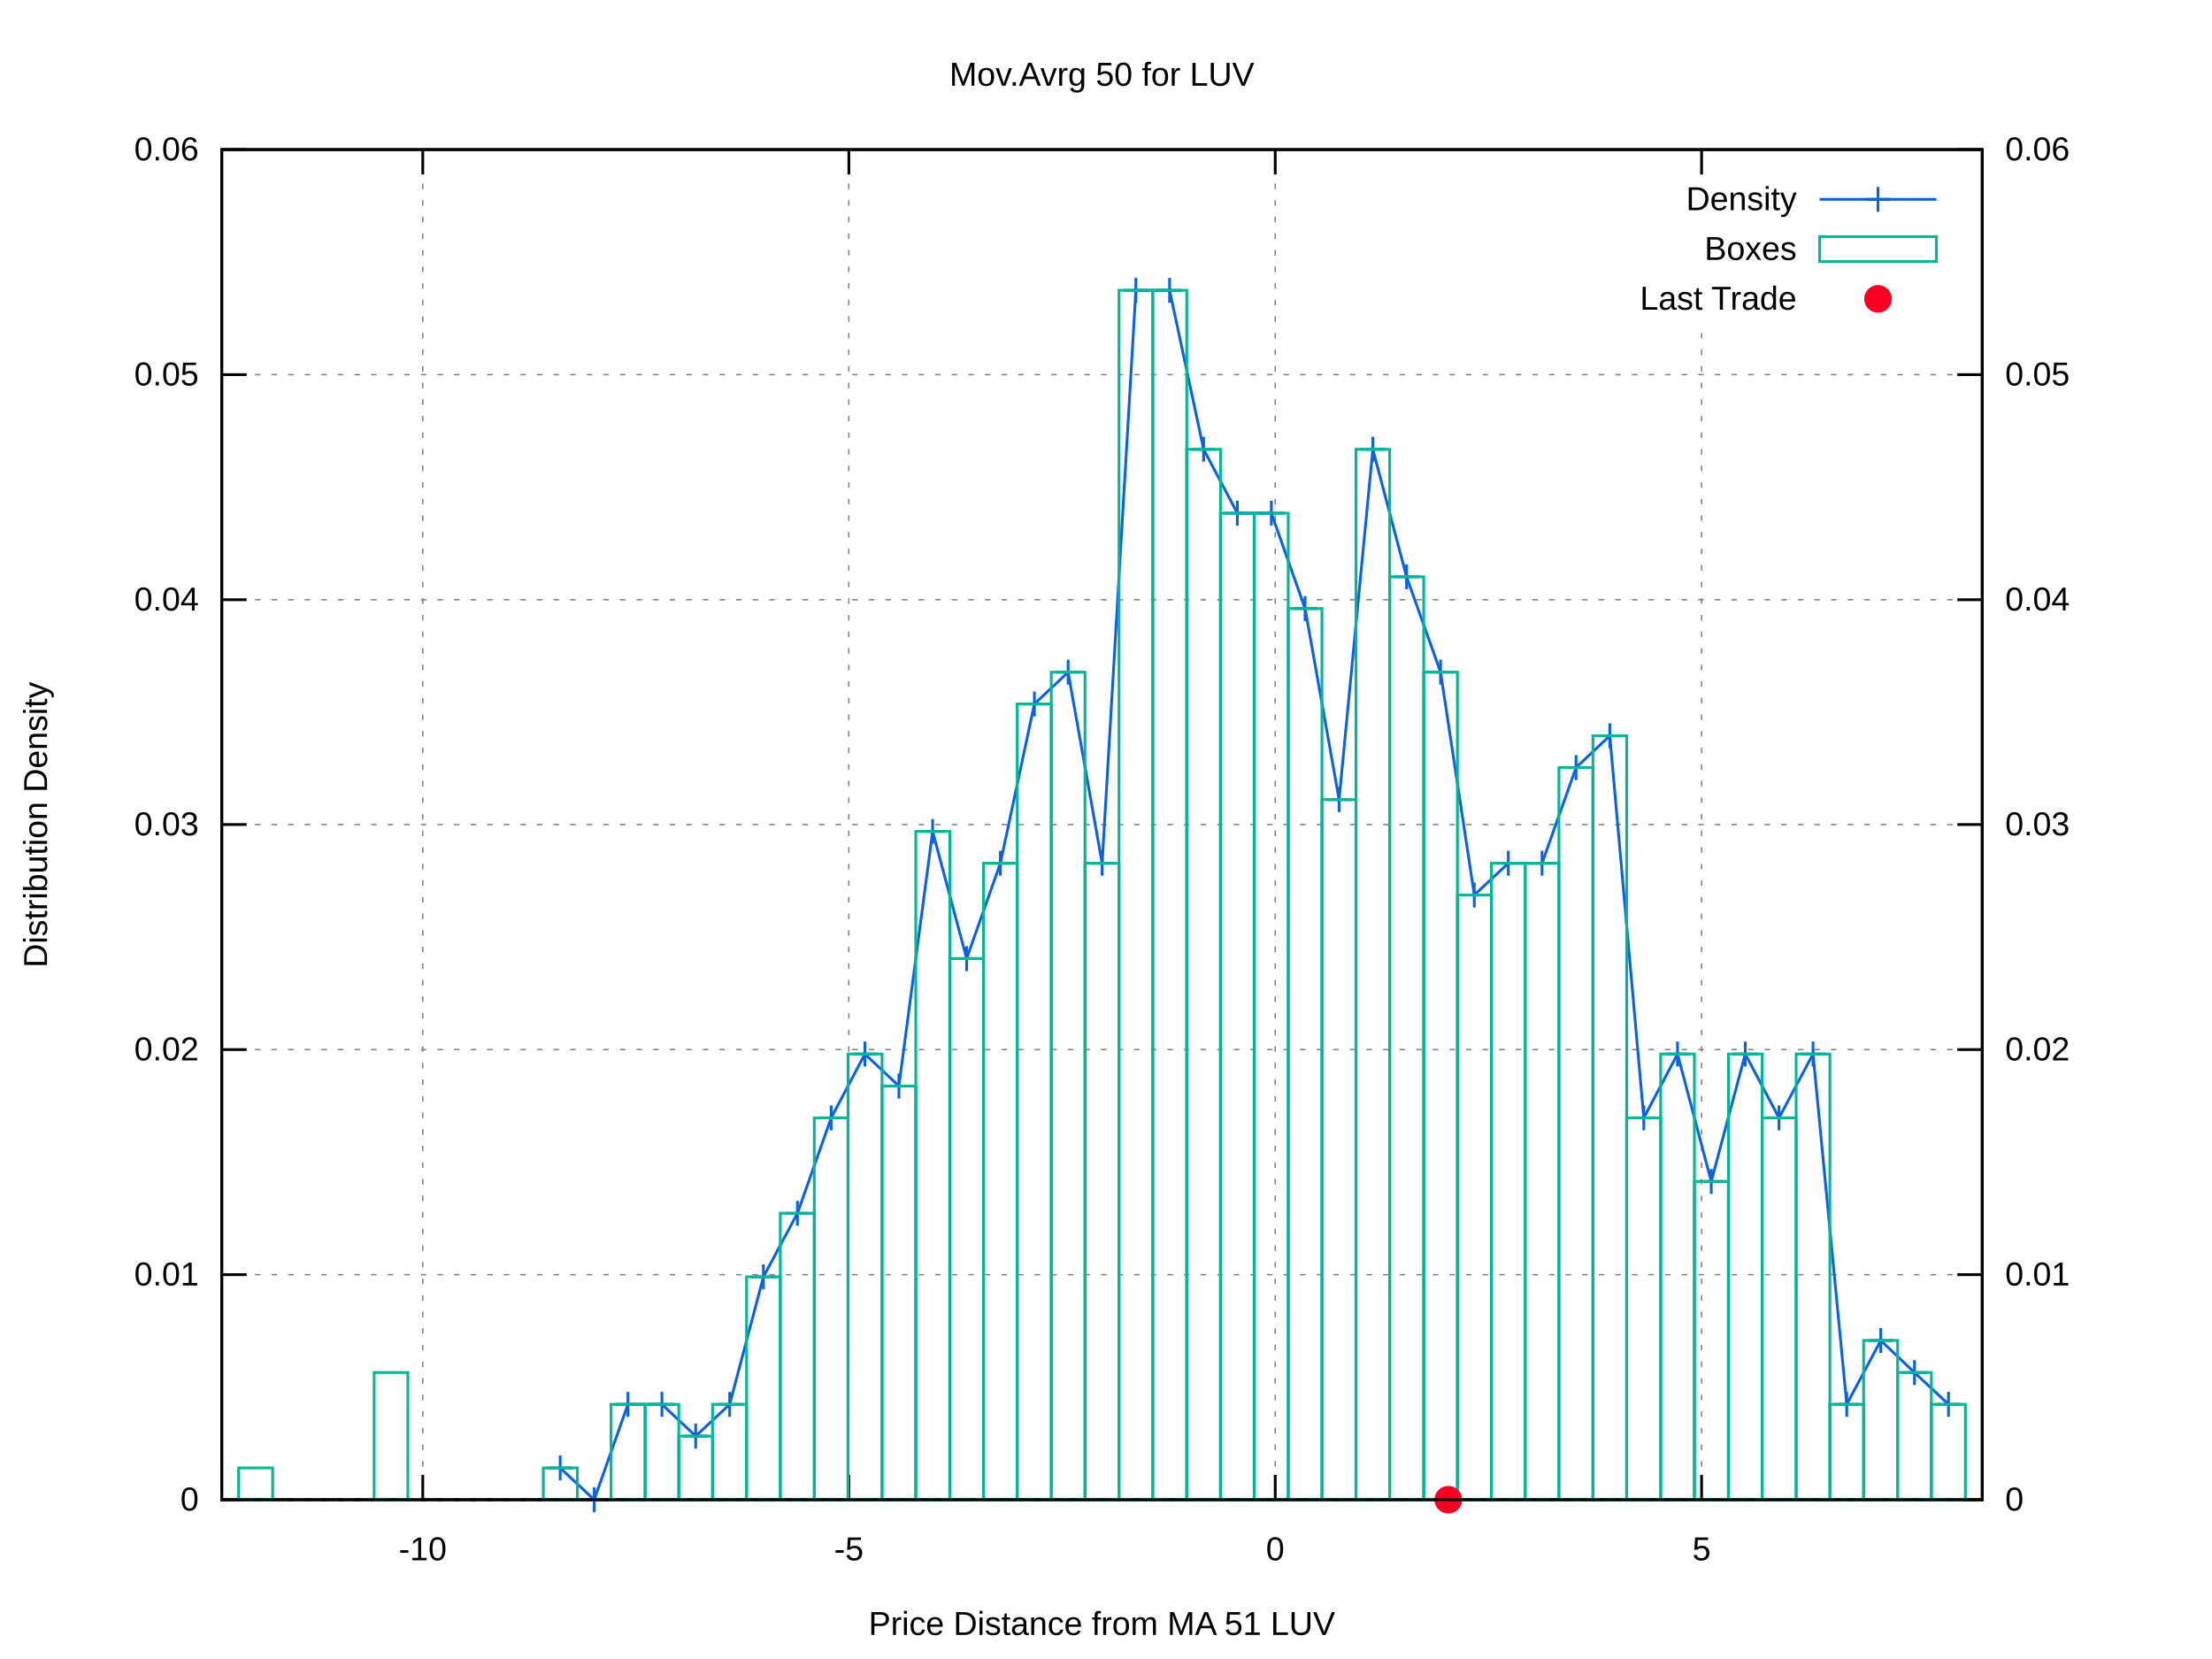
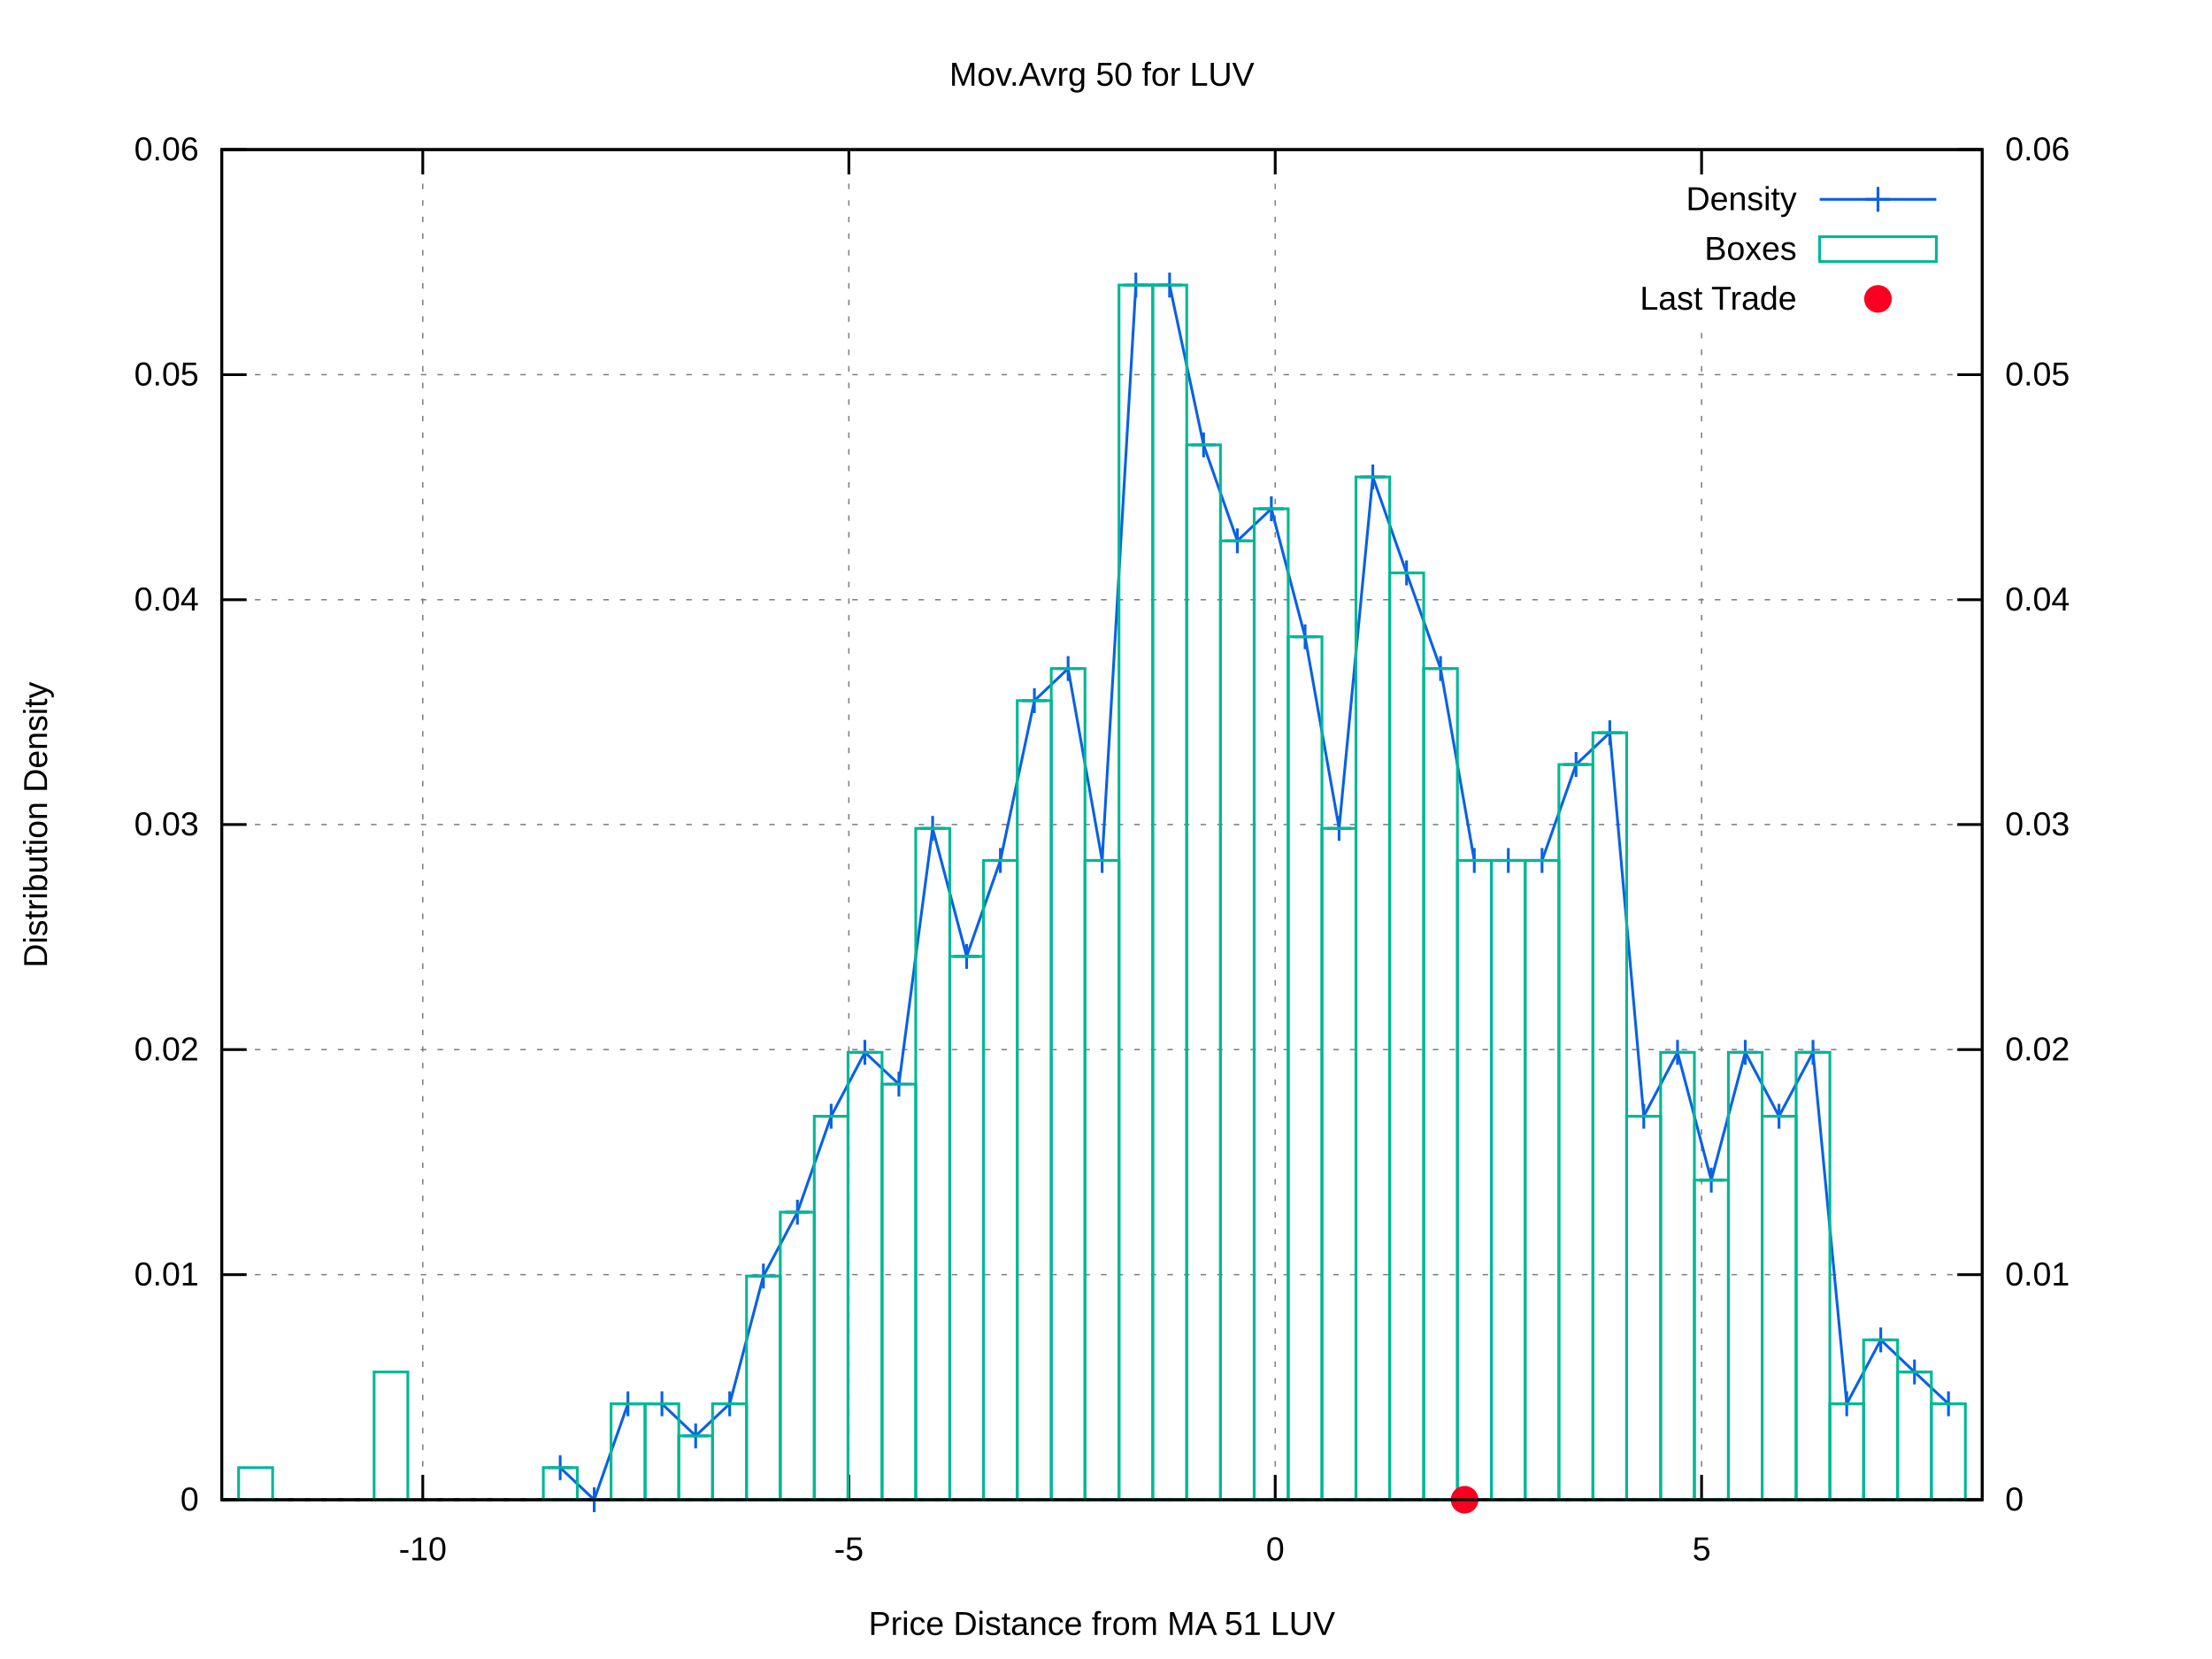
<svg xmlns="http://www.w3.org/2000/svg" xmlns:xlink="http://www.w3.org/1999/xlink" viewBox="0 0 800 600">
  <g id="gnuplot_canvas">
    <rect x="0" y="0" width="800" height="600" fill="#ffffff" />
    <defs>
      <circle id="gpDot" r="0.5" stroke-width="0.5" />
      <path id="gpPt0" stroke-width="0.222" stroke="currentColor" d="M-1,0 h2 M0,-1 v2" />
      <path id="gpPt1" stroke-width="0.222" stroke="currentColor" d="M-1,-1 L1,1 M1,-1 L-1,1" />
      <path id="gpPt2" stroke-width="0.222" stroke="currentColor" d="M-1,0 L1,0 M0,-1 L0,1 M-1,-1 L1,1 M-1,1 L1,-1" />
      <rect id="gpPt3" stroke-width="0.222" stroke="currentColor" x="-1" y="-1" width="2" height="2" />
      <rect id="gpPt4" stroke-width="0.222" stroke="currentColor" fill="currentColor" x="-1" y="-1" width="2" height="2" />
      <circle id="gpPt5" stroke-width="0.222" stroke="currentColor" cx="0" cy="0" r="1" />
      <use xlink:href="#gpPt5" id="gpPt6" fill="currentColor" stroke="none" />
      <path id="gpPt7" stroke-width="0.222" stroke="currentColor" d="M0,-1.33 L-1.33,0.67 L1.33,0.67 z" />
      <use xlink:href="#gpPt7" id="gpPt8" fill="currentColor" stroke="none" />
      <use xlink:href="#gpPt7" id="gpPt9" stroke="currentColor" transform="rotate(180)" />
      <use xlink:href="#gpPt9" id="gpPt10" fill="currentColor" stroke="none" />
      <use xlink:href="#gpPt3" id="gpPt11" stroke="currentColor" transform="rotate(45)" />
      <use xlink:href="#gpPt11" id="gpPt12" fill="currentColor" stroke="none" />
      <path id="gpPt13" stroke-width="0.222" stroke="currentColor" d="M0,1.330 L1.265,0.411 L0.782,-1.067 L-0.782,-1.076 L-1.265,0.411 z" />
      <use xlink:href="#gpPt13" id="gpPt14" fill="currentColor" stroke="none" />
      <filter id="textbox" filterUnits="objectBoundingBox" x="0" y="0" height="1" width="1">
        <feFlood flood-color="#FFFFFF" flood-opacity="1" result="bgnd" />
        <feComposite in="SourceGraphic" in2="bgnd" operator="atop" />
      </filter>
      <filter id="greybox" filterUnits="objectBoundingBox" x="0" y="0" height="1" width="1">
        <feFlood flood-color="lightgrey" flood-opacity="1" result="grey" />
        <feComposite in="SourceGraphic" in2="grey" operator="atop" />
      </filter>
    </defs>
    <g fill="none" color="#FFFFFF" stroke="black" stroke-width="1.00" stroke-linecap="butt" stroke-linejoin="miter">
</g>
    <g fill="none" color="black" stroke="currentColor" stroke-width="1.00" stroke-linecap="butt" stroke-linejoin="miter">
</g>
    <g fill="none" color="black" stroke="black" stroke-width="0.50" stroke-linecap="butt" stroke-linejoin="miter">
</g>
    <g fill="none" color="gray" stroke="currentColor" stroke-width="0.50" stroke-linecap="butt" stroke-linejoin="miter">
      <path stroke="gray" stroke-dasharray="2,4" class="gridline" d="M80.2,542.4 L716.9,542.4  " />
    </g>
    <g fill="none" color="gray" stroke="gray" stroke-width="1.00" stroke-linecap="butt" stroke-linejoin="miter">
</g>
    <g fill="none" color="black" stroke="currentColor" stroke-width="1.00" stroke-linecap="butt" stroke-linejoin="miter">
      <path stroke="black" d="M80.2,542.4 L89.2,542.4  " />
      <g transform="translate(71.9,546.3)" stroke="none" fill="black" font-family="arial" font-size="12.00" text-anchor="end">
        <text>
          <tspan font-family="arial"> 0</tspan>
        </text>
      </g>
    </g>
    <g fill="none" color="black" stroke="currentColor" stroke-width="1.00" stroke-linecap="butt" stroke-linejoin="miter">
</g>
    <g fill="none" color="black" stroke="black" stroke-width="0.50" stroke-linecap="butt" stroke-linejoin="miter">
</g>
    <g fill="none" color="gray" stroke="currentColor" stroke-width="0.50" stroke-linecap="butt" stroke-linejoin="miter">
      <path stroke="gray" stroke-dasharray="2,4" class="gridline" d="M80.2,461.0 L716.9,461.0  " />
    </g>
    <g fill="none" color="gray" stroke="gray" stroke-width="1.00" stroke-linecap="butt" stroke-linejoin="miter">
</g>
    <g fill="none" color="black" stroke="currentColor" stroke-width="1.00" stroke-linecap="butt" stroke-linejoin="miter">
      <path stroke="black" d="M80.2,461.0 L89.2,461.0  " />
      <g transform="translate(71.9,464.9)" stroke="none" fill="black" font-family="arial" font-size="12.00" text-anchor="end">
        <text>
          <tspan font-family="arial"> 0.01</tspan>
        </text>
      </g>
    </g>
    <g fill="none" color="black" stroke="currentColor" stroke-width="1.00" stroke-linecap="butt" stroke-linejoin="miter">
</g>
    <g fill="none" color="black" stroke="black" stroke-width="0.50" stroke-linecap="butt" stroke-linejoin="miter">
</g>
    <g fill="none" color="gray" stroke="currentColor" stroke-width="0.50" stroke-linecap="butt" stroke-linejoin="miter">
      <path stroke="gray" stroke-dasharray="2,4" class="gridline" d="M80.2,379.6 L716.9,379.6  " />
    </g>
    <g fill="none" color="gray" stroke="gray" stroke-width="1.00" stroke-linecap="butt" stroke-linejoin="miter">
</g>
    <g fill="none" color="black" stroke="currentColor" stroke-width="1.00" stroke-linecap="butt" stroke-linejoin="miter">
      <path stroke="black" d="M80.2,379.6 L89.2,379.6  " />
      <g transform="translate(71.9,383.5)" stroke="none" fill="black" font-family="arial" font-size="12.00" text-anchor="end">
        <text>
          <tspan font-family="arial"> 0.02</tspan>
        </text>
      </g>
    </g>
    <g fill="none" color="black" stroke="currentColor" stroke-width="1.00" stroke-linecap="butt" stroke-linejoin="miter">
</g>
    <g fill="none" color="black" stroke="black" stroke-width="0.50" stroke-linecap="butt" stroke-linejoin="miter">
</g>
    <g fill="none" color="gray" stroke="currentColor" stroke-width="0.50" stroke-linecap="butt" stroke-linejoin="miter">
      <path stroke="gray" stroke-dasharray="2,4" class="gridline" d="M80.2,298.2 L716.9,298.2  " />
    </g>
    <g fill="none" color="gray" stroke="gray" stroke-width="1.00" stroke-linecap="butt" stroke-linejoin="miter">
</g>
    <g fill="none" color="black" stroke="currentColor" stroke-width="1.00" stroke-linecap="butt" stroke-linejoin="miter">
      <path stroke="black" d="M80.2,298.2 L89.2,298.2  " />
      <g transform="translate(71.9,302.1)" stroke="none" fill="black" font-family="arial" font-size="12.00" text-anchor="end">
        <text>
          <tspan font-family="arial"> 0.03</tspan>
        </text>
      </g>
    </g>
    <g fill="none" color="black" stroke="currentColor" stroke-width="1.00" stroke-linecap="butt" stroke-linejoin="miter">
</g>
    <g fill="none" color="black" stroke="black" stroke-width="0.50" stroke-linecap="butt" stroke-linejoin="miter">
</g>
    <g fill="none" color="gray" stroke="currentColor" stroke-width="0.50" stroke-linecap="butt" stroke-linejoin="miter">
      <path stroke="gray" stroke-dasharray="2,4" class="gridline" d="M80.2,216.9 L716.9,216.9  " />
    </g>
    <g fill="none" color="gray" stroke="gray" stroke-width="1.00" stroke-linecap="butt" stroke-linejoin="miter">
</g>
    <g fill="none" color="black" stroke="currentColor" stroke-width="1.00" stroke-linecap="butt" stroke-linejoin="miter">
      <path stroke="black" d="M80.2,216.9 L89.2,216.9  " />
      <g transform="translate(71.9,220.8)" stroke="none" fill="black" font-family="arial" font-size="12.00" text-anchor="end">
        <text>
          <tspan font-family="arial"> 0.04</tspan>
        </text>
      </g>
    </g>
    <g fill="none" color="black" stroke="currentColor" stroke-width="1.00" stroke-linecap="butt" stroke-linejoin="miter">
</g>
    <g fill="none" color="black" stroke="black" stroke-width="0.50" stroke-linecap="butt" stroke-linejoin="miter">
</g>
    <g fill="none" color="gray" stroke="currentColor" stroke-width="0.50" stroke-linecap="butt" stroke-linejoin="miter">
      <path stroke="gray" stroke-dasharray="2,4" class="gridline" d="M80.2,135.5 L716.9,135.5  " />
    </g>
    <g fill="none" color="gray" stroke="gray" stroke-width="1.00" stroke-linecap="butt" stroke-linejoin="miter">
</g>
    <g fill="none" color="black" stroke="currentColor" stroke-width="1.00" stroke-linecap="butt" stroke-linejoin="miter">
      <path stroke="black" d="M80.2,135.5 L89.2,135.5  " />
      <g transform="translate(71.9,139.4)" stroke="none" fill="black" font-family="arial" font-size="12.00" text-anchor="end">
        <text>
          <tspan font-family="arial"> 0.05</tspan>
        </text>
      </g>
    </g>
    <g fill="none" color="black" stroke="currentColor" stroke-width="1.00" stroke-linecap="butt" stroke-linejoin="miter">
</g>
    <g fill="none" color="black" stroke="black" stroke-width="0.50" stroke-linecap="butt" stroke-linejoin="miter">
</g>
    <g fill="none" color="gray" stroke="currentColor" stroke-width="0.50" stroke-linecap="butt" stroke-linejoin="miter">
      <path stroke="gray" stroke-dasharray="2,4" class="gridline" d="M80.2,54.1 L716.9,54.1  " />
    </g>
    <g fill="none" color="gray" stroke="gray" stroke-width="1.00" stroke-linecap="butt" stroke-linejoin="miter">
</g>
    <g fill="none" color="black" stroke="currentColor" stroke-width="1.00" stroke-linecap="butt" stroke-linejoin="miter">
      <path stroke="black" d="M80.2,54.1 L89.2,54.1  " />
      <g transform="translate(71.9,58.0)" stroke="none" fill="black" font-family="arial" font-size="12.00" text-anchor="end">
        <text>
          <tspan font-family="arial"> 0.06</tspan>
        </text>
      </g>
    </g>
    <g fill="none" color="black" stroke="currentColor" stroke-width="1.00" stroke-linecap="butt" stroke-linejoin="miter">
</g>
    <g fill="none" color="black" stroke="black" stroke-width="0.50" stroke-linecap="butt" stroke-linejoin="miter">
</g>
    <g fill="none" color="gray" stroke="currentColor" stroke-width="0.50" stroke-linecap="butt" stroke-linejoin="miter">
      <path stroke="gray" stroke-dasharray="2,4" class="gridline" d="M152.9,542.4 L152.9,54.1  " />
    </g>
    <g fill="none" color="gray" stroke="gray" stroke-width="1.00" stroke-linecap="butt" stroke-linejoin="miter">
</g>
    <g fill="none" color="black" stroke="currentColor" stroke-width="1.00" stroke-linecap="butt" stroke-linejoin="miter">
      <path stroke="black" d="M152.9,542.4 L152.9,533.4 M152.9,54.1 L152.9,63.1  " />
      <g transform="translate(152.9,564.3)" stroke="none" fill="black" font-family="arial" font-size="12.00" text-anchor="middle">
        <text>
          <tspan font-family="arial">-10</tspan>
        </text>
      </g>
    </g>
    <g fill="none" color="black" stroke="currentColor" stroke-width="1.00" stroke-linecap="butt" stroke-linejoin="miter">
</g>
    <g fill="none" color="black" stroke="black" stroke-width="0.50" stroke-linecap="butt" stroke-linejoin="miter">
</g>
    <g fill="none" color="gray" stroke="currentColor" stroke-width="0.50" stroke-linecap="butt" stroke-linejoin="miter">
      <path stroke="gray" stroke-dasharray="2,4" class="gridline" d="M307.0,542.4 L307.0,54.1  " />
    </g>
    <g fill="none" color="gray" stroke="gray" stroke-width="1.00" stroke-linecap="butt" stroke-linejoin="miter">
</g>
    <g fill="none" color="black" stroke="currentColor" stroke-width="1.00" stroke-linecap="butt" stroke-linejoin="miter">
      <path stroke="black" d="M307.0,542.4 L307.0,533.4 M307.0,54.1 L307.0,63.1  " />
      <g transform="translate(307.0,564.3)" stroke="none" fill="black" font-family="arial" font-size="12.00" text-anchor="middle">
        <text>
          <tspan font-family="arial">-5</tspan>
        </text>
      </g>
    </g>
    <g fill="none" color="black" stroke="currentColor" stroke-width="1.00" stroke-linecap="butt" stroke-linejoin="miter">
</g>
    <g fill="none" color="black" stroke="black" stroke-width="0.50" stroke-linecap="butt" stroke-linejoin="miter">
</g>
    <g fill="none" color="gray" stroke="currentColor" stroke-width="0.50" stroke-linecap="butt" stroke-linejoin="miter">
      <path stroke="gray" stroke-dasharray="2,4" class="gridline" d="M461.2,542.4 L461.2,54.1  " />
    </g>
    <g fill="none" color="gray" stroke="gray" stroke-width="1.00" stroke-linecap="butt" stroke-linejoin="miter">
</g>
    <g fill="none" color="black" stroke="currentColor" stroke-width="1.00" stroke-linecap="butt" stroke-linejoin="miter">
      <path stroke="black" d="M461.2,542.4 L461.2,533.4 M461.2,54.1 L461.2,63.1  " />
      <g transform="translate(461.2,564.3)" stroke="none" fill="black" font-family="arial" font-size="12.00" text-anchor="middle">
        <text>
          <tspan font-family="arial"> 0</tspan>
        </text>
      </g>
    </g>
    <g fill="none" color="black" stroke="currentColor" stroke-width="1.00" stroke-linecap="butt" stroke-linejoin="miter">
</g>
    <g fill="none" color="black" stroke="black" stroke-width="0.50" stroke-linecap="butt" stroke-linejoin="miter">
</g>
    <g fill="none" color="gray" stroke="currentColor" stroke-width="0.50" stroke-linecap="butt" stroke-linejoin="miter">
      <path stroke="gray" stroke-dasharray="2,4" class="gridline" d="M615.4,542.4 L615.4,117.1 M615.4,63.1 L615.4,54.1  " />
    </g>
    <g fill="none" color="gray" stroke="gray" stroke-width="1.00" stroke-linecap="butt" stroke-linejoin="miter">
</g>
    <g fill="none" color="black" stroke="currentColor" stroke-width="1.00" stroke-linecap="butt" stroke-linejoin="miter">
      <path stroke="black" d="M615.4,542.4 L615.4,533.4 M615.4,54.1 L615.4,63.1  " />
      <g transform="translate(615.4,564.3)" stroke="none" fill="black" font-family="arial" font-size="12.00" text-anchor="middle">
        <text>
          <tspan font-family="arial"> 5</tspan>
        </text>
      </g>
    </g>
    <g fill="none" color="black" stroke="currentColor" stroke-width="1.00" stroke-linecap="butt" stroke-linejoin="miter">
      <path stroke="black" d="M716.9,542.4 L707.9,542.4  " />
      <g transform="translate(725.2,546.3)" stroke="none" fill="black" font-family="arial" font-size="12.00" text-anchor="start">
        <text>
          <tspan font-family="arial"> 0</tspan>
        </text>
      </g>
    </g>
    <g fill="none" color="black" stroke="currentColor" stroke-width="1.00" stroke-linecap="butt" stroke-linejoin="miter">
      <path stroke="black" d="M716.9,461.0 L707.9,461.0  " />
      <g transform="translate(725.2,464.9)" stroke="none" fill="black" font-family="arial" font-size="12.00" text-anchor="start">
        <text>
          <tspan font-family="arial"> 0.01</tspan>
        </text>
      </g>
    </g>
    <g fill="none" color="black" stroke="currentColor" stroke-width="1.00" stroke-linecap="butt" stroke-linejoin="miter">
      <path stroke="black" d="M716.9,379.6 L707.9,379.6  " />
      <g transform="translate(725.2,383.5)" stroke="none" fill="black" font-family="arial" font-size="12.00" text-anchor="start">
        <text>
          <tspan font-family="arial"> 0.02</tspan>
        </text>
      </g>
    </g>
    <g fill="none" color="black" stroke="currentColor" stroke-width="1.00" stroke-linecap="butt" stroke-linejoin="miter">
      <path stroke="black" d="M716.9,298.2 L707.9,298.2  " />
      <g transform="translate(725.2,302.1)" stroke="none" fill="black" font-family="arial" font-size="12.00" text-anchor="start">
        <text>
          <tspan font-family="arial"> 0.03</tspan>
        </text>
      </g>
    </g>
    <g fill="none" color="black" stroke="currentColor" stroke-width="1.00" stroke-linecap="butt" stroke-linejoin="miter">
      <path stroke="black" d="M716.9,216.9 L707.9,216.9  " />
      <g transform="translate(725.2,220.8)" stroke="none" fill="black" font-family="arial" font-size="12.00" text-anchor="start">
        <text>
          <tspan font-family="arial"> 0.04</tspan>
        </text>
      </g>
    </g>
    <g fill="none" color="black" stroke="currentColor" stroke-width="1.00" stroke-linecap="butt" stroke-linejoin="miter">
      <path stroke="black" d="M716.9,135.5 L707.9,135.5  " />
      <g transform="translate(725.2,139.4)" stroke="none" fill="black" font-family="arial" font-size="12.00" text-anchor="start">
        <text>
          <tspan font-family="arial"> 0.05</tspan>
        </text>
      </g>
    </g>
    <g fill="none" color="black" stroke="currentColor" stroke-width="1.00" stroke-linecap="butt" stroke-linejoin="miter">
      <path stroke="black" d="M716.9,54.1 L707.9,54.1  " />
      <g transform="translate(725.2,58.0)" stroke="none" fill="black" font-family="arial" font-size="12.00" text-anchor="start">
        <text>
          <tspan font-family="arial"> 0.06</tspan>
        </text>
      </g>
    </g>
    <g fill="none" color="black" stroke="currentColor" stroke-width="1.00" stroke-linecap="butt" stroke-linejoin="miter">
</g>
    <g fill="none" color="gray" stroke="currentColor" stroke-width="1.00" stroke-linecap="butt" stroke-linejoin="miter">
      <path stroke="black" stroke-dasharray="2,4" d="M80.2,542.4 L716.9,542.4  " />
    </g>
    <g fill="none" color="black" stroke="currentColor" stroke-width="1.00" stroke-linecap="butt" stroke-linejoin="miter">
      <path stroke="black" d="M80.2,54.1 L80.2,542.4 L716.9,542.4 L716.9,54.1 L80.2,54.1 Z  " />
    </g>
    <g fill="none" color="black" stroke="currentColor" stroke-width="1.00" stroke-linecap="butt" stroke-linejoin="miter">
      <g transform="translate(17.0,298.3) rotate(270)" stroke="none" fill="black" font-family="arial" font-size="12.00" text-anchor="middle">
        <text>
          <tspan font-family="arial">Distribution Density</tspan>
        </text>
      </g>
    </g>
    <g fill="none" color="black" stroke="currentColor" stroke-width="1.00" stroke-linecap="butt" stroke-linejoin="miter">
      <g transform="translate(398.5,591.3)" stroke="none" fill="black" font-family="arial" font-size="12.00" text-anchor="middle">
        <text>
          <tspan font-family="arial">Price Distance from MA 51 LUV</tspan>
        </text>
      </g>
    </g>
    <g fill="none" color="black" stroke="currentColor" stroke-width="1.00" stroke-linecap="butt" stroke-linejoin="miter">
      <g transform="translate(398.5,31.0)" stroke="none" fill="black" font-family="arial" font-size="12.00" text-anchor="middle">
        <text>
          <tspan font-family="arial">Mov.Avrg 50 for LUV </tspan>
        </text>
      </g>
    </g>
    <g id="gnuplot_plot_1">
      <g fill="none" color="black" stroke="currentColor" stroke-width="1.00" stroke-linecap="butt" stroke-linejoin="miter">
        <g transform="translate(649.8,76.0)" stroke="none" fill="black" font-family="arial" font-size="12.00" text-anchor="end">
          <text>
            <tspan font-family="arial">Density</tspan>
          </text>
        </g>
      </g>
      <g fill="none" color="black" stroke="currentColor" stroke-width="1.00" stroke-linecap="butt" stroke-linejoin="miter">
-         <path stroke="rgb(  9,  97, 228)" d="M658.1,72.1 L700.3,72.1 M202.6,530.9 L214.9,542.4 L227.1,507.9 L239.4,507.9 L251.6,519.4 L263.9,507.9   L276.1,461.8 L288.4,438.8 L300.6,404.3 L312.8,381.2 L325.1,392.8 L337.3,300.7 L349.6,346.7 L361.8,312.2   L374.1,254.6 L386.3,243.1 L398.6,312.2 L410.8,105.0 L423.0,105.0 L435.3,162.5 L447.5,185.6 L459.8,185.6   L472.0,220.1 L484.3,289.2 L496.5,162.5 L508.7,208.6 L521.0,243.1 L533.2,323.7 L545.5,312.2 L557.7,312.2   L570.0,277.6 L582.2,266.1 L594.5,404.3 L606.7,381.2 L618.9,427.3 L631.2,381.2 L643.4,404.3 L655.7,381.2   L667.9,507.9 L680.2,484.8 L692.4,496.4 L704.7,507.9  " />
-         <use xlink:href="#gpPt0" transform="translate(202.6,530.9) scale(4.50)" color="rgb(  9,  97, 228)" />
+         <path stroke="rgb(  9,  97, 228)" d="M658.1,72.1 L700.3,72.1 M202.6,530.8 L214.9,542.4 L227.1,507.7 L239.4,507.7 L251.6,519.3 L263.9,507.7   L276.1,461.5 L288.4,438.4 L300.6,403.7 L312.8,380.6 L325.1,392.1 L337.3,299.6 L349.6,345.9 L361.8,311.2   L374.1,253.4 L386.3,241.8 L398.6,311.2 L410.8,103.1 L423.0,103.1 L435.3,160.9 L447.5,195.6 L459.8,184.0   L472.0,230.3 L484.3,299.6 L496.5,172.5 L508.7,207.2 L521.0,241.8 L533.2,311.2 L545.5,311.2 L557.7,311.2   L570.0,276.5 L582.2,265.0 L594.5,403.7 L606.7,380.6 L618.9,426.8 L631.2,380.6 L643.4,403.7 L655.7,380.6   L667.9,507.7 L680.2,484.6 L692.4,496.2 L704.7,507.7  " />
+         <use xlink:href="#gpPt0" transform="translate(202.6,530.8) scale(4.50)" color="rgb(  9,  97, 228)" />
        <use xlink:href="#gpPt0" transform="translate(214.9,542.4) scale(4.50)" color="rgb(  9,  97, 228)" />
-         <use xlink:href="#gpPt0" transform="translate(227.1,507.9) scale(4.50)" color="rgb(  9,  97, 228)" />
-         <use xlink:href="#gpPt0" transform="translate(239.4,507.9) scale(4.50)" color="rgb(  9,  97, 228)" />
-         <use xlink:href="#gpPt0" transform="translate(251.6,519.4) scale(4.50)" color="rgb(  9,  97, 228)" />
-         <use xlink:href="#gpPt0" transform="translate(263.9,507.9) scale(4.50)" color="rgb(  9,  97, 228)" />
-         <use xlink:href="#gpPt0" transform="translate(276.1,461.8) scale(4.50)" color="rgb(  9,  97, 228)" />
-         <use xlink:href="#gpPt0" transform="translate(288.4,438.8) scale(4.50)" color="rgb(  9,  97, 228)" />
-         <use xlink:href="#gpPt0" transform="translate(300.6,404.3) scale(4.50)" color="rgb(  9,  97, 228)" />
-         <use xlink:href="#gpPt0" transform="translate(312.8,381.2) scale(4.50)" color="rgb(  9,  97, 228)" />
-         <use xlink:href="#gpPt0" transform="translate(325.1,392.8) scale(4.50)" color="rgb(  9,  97, 228)" />
-         <use xlink:href="#gpPt0" transform="translate(337.3,300.7) scale(4.50)" color="rgb(  9,  97, 228)" />
-         <use xlink:href="#gpPt0" transform="translate(349.6,346.7) scale(4.50)" color="rgb(  9,  97, 228)" />
-         <use xlink:href="#gpPt0" transform="translate(361.8,312.2) scale(4.50)" color="rgb(  9,  97, 228)" />
-         <use xlink:href="#gpPt0" transform="translate(374.1,254.6) scale(4.50)" color="rgb(  9,  97, 228)" />
-         <use xlink:href="#gpPt0" transform="translate(386.3,243.1) scale(4.50)" color="rgb(  9,  97, 228)" />
-         <use xlink:href="#gpPt0" transform="translate(398.6,312.2) scale(4.50)" color="rgb(  9,  97, 228)" />
-         <use xlink:href="#gpPt0" transform="translate(410.8,105.0) scale(4.50)" color="rgb(  9,  97, 228)" />
-         <use xlink:href="#gpPt0" transform="translate(423.0,105.0) scale(4.50)" color="rgb(  9,  97, 228)" />
-         <use xlink:href="#gpPt0" transform="translate(435.3,162.5) scale(4.50)" color="rgb(  9,  97, 228)" />
-         <use xlink:href="#gpPt0" transform="translate(447.5,185.6) scale(4.50)" color="rgb(  9,  97, 228)" />
-         <use xlink:href="#gpPt0" transform="translate(459.8,185.6) scale(4.50)" color="rgb(  9,  97, 228)" />
-         <use xlink:href="#gpPt0" transform="translate(472.0,220.1) scale(4.50)" color="rgb(  9,  97, 228)" />
-         <use xlink:href="#gpPt0" transform="translate(484.3,289.2) scale(4.50)" color="rgb(  9,  97, 228)" />
-         <use xlink:href="#gpPt0" transform="translate(496.5,162.5) scale(4.50)" color="rgb(  9,  97, 228)" />
-         <use xlink:href="#gpPt0" transform="translate(508.7,208.6) scale(4.50)" color="rgb(  9,  97, 228)" />
-         <use xlink:href="#gpPt0" transform="translate(521.0,243.1) scale(4.50)" color="rgb(  9,  97, 228)" />
-         <use xlink:href="#gpPt0" transform="translate(533.2,323.7) scale(4.50)" color="rgb(  9,  97, 228)" />
-         <use xlink:href="#gpPt0" transform="translate(545.5,312.2) scale(4.50)" color="rgb(  9,  97, 228)" />
-         <use xlink:href="#gpPt0" transform="translate(557.7,312.2) scale(4.50)" color="rgb(  9,  97, 228)" />
-         <use xlink:href="#gpPt0" transform="translate(570.0,277.6) scale(4.50)" color="rgb(  9,  97, 228)" />
-         <use xlink:href="#gpPt0" transform="translate(582.2,266.1) scale(4.50)" color="rgb(  9,  97, 228)" />
-         <use xlink:href="#gpPt0" transform="translate(594.5,404.3) scale(4.50)" color="rgb(  9,  97, 228)" />
-         <use xlink:href="#gpPt0" transform="translate(606.7,381.2) scale(4.50)" color="rgb(  9,  97, 228)" />
-         <use xlink:href="#gpPt0" transform="translate(618.9,427.3) scale(4.50)" color="rgb(  9,  97, 228)" />
-         <use xlink:href="#gpPt0" transform="translate(631.2,381.2) scale(4.50)" color="rgb(  9,  97, 228)" />
-         <use xlink:href="#gpPt0" transform="translate(643.4,404.3) scale(4.50)" color="rgb(  9,  97, 228)" />
-         <use xlink:href="#gpPt0" transform="translate(655.7,381.2) scale(4.50)" color="rgb(  9,  97, 228)" />
-         <use xlink:href="#gpPt0" transform="translate(667.9,507.9) scale(4.50)" color="rgb(  9,  97, 228)" />
-         <use xlink:href="#gpPt0" transform="translate(680.2,484.8) scale(4.50)" color="rgb(  9,  97, 228)" />
-         <use xlink:href="#gpPt0" transform="translate(692.4,496.4) scale(4.50)" color="rgb(  9,  97, 228)" />
-         <use xlink:href="#gpPt0" transform="translate(704.7,507.9) scale(4.50)" color="rgb(  9,  97, 228)" />
+         <use xlink:href="#gpPt0" transform="translate(227.1,507.7) scale(4.50)" color="rgb(  9,  97, 228)" />
+         <use xlink:href="#gpPt0" transform="translate(239.4,507.7) scale(4.50)" color="rgb(  9,  97, 228)" />
+         <use xlink:href="#gpPt0" transform="translate(251.6,519.3) scale(4.50)" color="rgb(  9,  97, 228)" />
+         <use xlink:href="#gpPt0" transform="translate(263.9,507.7) scale(4.50)" color="rgb(  9,  97, 228)" />
+         <use xlink:href="#gpPt0" transform="translate(276.1,461.5) scale(4.50)" color="rgb(  9,  97, 228)" />
+         <use xlink:href="#gpPt0" transform="translate(288.4,438.4) scale(4.50)" color="rgb(  9,  97, 228)" />
+         <use xlink:href="#gpPt0" transform="translate(300.6,403.7) scale(4.50)" color="rgb(  9,  97, 228)" />
+         <use xlink:href="#gpPt0" transform="translate(312.8,380.6) scale(4.50)" color="rgb(  9,  97, 228)" />
+         <use xlink:href="#gpPt0" transform="translate(325.1,392.1) scale(4.50)" color="rgb(  9,  97, 228)" />
+         <use xlink:href="#gpPt0" transform="translate(337.3,299.6) scale(4.50)" color="rgb(  9,  97, 228)" />
+         <use xlink:href="#gpPt0" transform="translate(349.6,345.9) scale(4.50)" color="rgb(  9,  97, 228)" />
+         <use xlink:href="#gpPt0" transform="translate(361.8,311.2) scale(4.50)" color="rgb(  9,  97, 228)" />
+         <use xlink:href="#gpPt0" transform="translate(374.1,253.4) scale(4.50)" color="rgb(  9,  97, 228)" />
+         <use xlink:href="#gpPt0" transform="translate(386.3,241.8) scale(4.50)" color="rgb(  9,  97, 228)" />
+         <use xlink:href="#gpPt0" transform="translate(398.6,311.2) scale(4.50)" color="rgb(  9,  97, 228)" />
+         <use xlink:href="#gpPt0" transform="translate(410.8,103.1) scale(4.50)" color="rgb(  9,  97, 228)" />
+         <use xlink:href="#gpPt0" transform="translate(423.0,103.1) scale(4.50)" color="rgb(  9,  97, 228)" />
+         <use xlink:href="#gpPt0" transform="translate(435.3,160.9) scale(4.50)" color="rgb(  9,  97, 228)" />
+         <use xlink:href="#gpPt0" transform="translate(447.5,195.6) scale(4.50)" color="rgb(  9,  97, 228)" />
+         <use xlink:href="#gpPt0" transform="translate(459.8,184.0) scale(4.50)" color="rgb(  9,  97, 228)" />
+         <use xlink:href="#gpPt0" transform="translate(472.0,230.3) scale(4.50)" color="rgb(  9,  97, 228)" />
+         <use xlink:href="#gpPt0" transform="translate(484.3,299.6) scale(4.50)" color="rgb(  9,  97, 228)" />
+         <use xlink:href="#gpPt0" transform="translate(496.5,172.5) scale(4.50)" color="rgb(  9,  97, 228)" />
+         <use xlink:href="#gpPt0" transform="translate(508.7,207.2) scale(4.50)" color="rgb(  9,  97, 228)" />
+         <use xlink:href="#gpPt0" transform="translate(521.0,241.8) scale(4.50)" color="rgb(  9,  97, 228)" />
+         <use xlink:href="#gpPt0" transform="translate(533.2,311.2) scale(4.50)" color="rgb(  9,  97, 228)" />
+         <use xlink:href="#gpPt0" transform="translate(545.5,311.2) scale(4.50)" color="rgb(  9,  97, 228)" />
+         <use xlink:href="#gpPt0" transform="translate(557.7,311.2) scale(4.50)" color="rgb(  9,  97, 228)" />
+         <use xlink:href="#gpPt0" transform="translate(570.0,276.5) scale(4.50)" color="rgb(  9,  97, 228)" />
+         <use xlink:href="#gpPt0" transform="translate(582.2,265.0) scale(4.50)" color="rgb(  9,  97, 228)" />
+         <use xlink:href="#gpPt0" transform="translate(594.5,403.7) scale(4.50)" color="rgb(  9,  97, 228)" />
+         <use xlink:href="#gpPt0" transform="translate(606.7,380.6) scale(4.50)" color="rgb(  9,  97, 228)" />
+         <use xlink:href="#gpPt0" transform="translate(618.9,426.8) scale(4.50)" color="rgb(  9,  97, 228)" />
+         <use xlink:href="#gpPt0" transform="translate(631.2,380.6) scale(4.50)" color="rgb(  9,  97, 228)" />
+         <use xlink:href="#gpPt0" transform="translate(643.4,403.7) scale(4.50)" color="rgb(  9,  97, 228)" />
+         <use xlink:href="#gpPt0" transform="translate(655.7,380.6) scale(4.50)" color="rgb(  9,  97, 228)" />
+         <use xlink:href="#gpPt0" transform="translate(667.9,507.7) scale(4.50)" color="rgb(  9,  97, 228)" />
+         <use xlink:href="#gpPt0" transform="translate(680.2,484.6) scale(4.50)" color="rgb(  9,  97, 228)" />
+         <use xlink:href="#gpPt0" transform="translate(692.4,496.2) scale(4.50)" color="rgb(  9,  97, 228)" />
+         <use xlink:href="#gpPt0" transform="translate(704.7,507.7) scale(4.50)" color="rgb(  9,  97, 228)" />
        <use xlink:href="#gpPt0" transform="translate(679.2,72.1) scale(4.50)" color="rgb(  9,  97, 228)" />
      </g>
    </g>
    <g id="gnuplot_plot_2">
      <g fill="none" color="black" stroke="currentColor" stroke-width="1.00" stroke-linecap="butt" stroke-linejoin="miter">
        <g transform="translate(649.8,94.0)" stroke="none" fill="black" font-family="arial" font-size="12.00" text-anchor="end">
          <text>
            <tspan font-family="arial">Boxes</tspan>
          </text>
        </g>
      </g>
      <g fill="none" color="black" stroke="currentColor" stroke-width="1.00" stroke-linecap="butt" stroke-linejoin="miter">
        <path stroke="rgb(  0, 184, 148)" d="M658.1,94.6 L700.3,94.6 L700.3,85.6 L658.1,85.6 L658.1,94.6 Z  " />
-         <path stroke="rgb(  0, 184, 148)" d="M86.3,542.4 L86.3,530.9 L98.6,530.9 L98.6,542.4 L86.3,542.4 Z  " />
-         <path stroke="rgb(  0, 184, 148)" d="M135.3,542.4 L135.3,496.4 L147.5,496.4 L147.5,542.4 L135.3,542.4 Z  " />
-         <path stroke="rgb(  0, 184, 148)" d="M196.5,542.4 L196.5,530.9 L208.8,530.9 L208.8,542.4 L196.5,542.4 Z  " />
-         <path stroke="rgb(  0, 184, 148)" d="M221.0,542.4 L221.0,507.9 L233.3,507.9 L233.3,542.4 L221.0,542.4 Z  " />
-         <path stroke="rgb(  0, 184, 148)" d="M233.3,542.4 L233.3,507.9 L245.5,507.9 L245.5,542.4 L233.3,542.4 Z  " />
-         <path stroke="rgb(  0, 184, 148)" d="M245.5,542.4 L245.5,519.4 L257.7,519.4 L257.7,542.4 L245.5,542.4 Z  " />
-         <path stroke="rgb(  0, 184, 148)" d="M257.7,542.4 L257.7,507.9 L270.0,507.9 L270.0,542.4 L257.7,542.4 Z  " />
-         <path stroke="rgb(  0, 184, 148)" d="M270.0,542.4 L270.0,461.8 L282.2,461.8 L282.2,542.4 L270.0,542.4 Z  " />
-         <path stroke="rgb(  0, 184, 148)" d="M282.2,542.4 L282.2,438.8 L294.5,438.8 L294.5,542.4 L282.2,542.4 Z  " />
-         <path stroke="rgb(  0, 184, 148)" d="M294.5,542.4 L294.5,404.3 L306.7,404.3 L306.7,542.4 L294.5,542.4 Z  " />
-         <path stroke="rgb(  0, 184, 148)" d="M306.7,542.4 L306.7,381.2 L319.0,381.2 L319.0,542.4 L306.7,542.4 Z  " />
-         <path stroke="rgb(  0, 184, 148)" d="M319.0,542.4 L319.0,392.8 L331.2,392.8 L331.2,542.4 L319.0,542.4 Z  " />
-         <path stroke="rgb(  0, 184, 148)" d="M331.2,542.4 L331.2,300.7 L343.5,300.7 L343.5,542.4 L331.2,542.4 Z  " />
-         <path stroke="rgb(  0, 184, 148)" d="M343.5,542.4 L343.5,346.7 L355.7,346.7 L355.7,542.4 L343.5,542.4 Z  " />
-         <path stroke="rgb(  0, 184, 148)" d="M355.7,542.4 L355.7,312.2 L367.9,312.2 L367.9,542.4 L355.7,542.4 Z  " />
-         <path stroke="rgb(  0, 184, 148)" d="M367.9,542.4 L367.9,254.6 L380.2,254.6 L380.2,542.4 L367.9,542.4 Z  " />
-         <path stroke="rgb(  0, 184, 148)" d="M380.2,542.4 L380.2,243.1 L392.4,243.1 L392.4,542.4 L380.2,542.4 Z  " />
-         <path stroke="rgb(  0, 184, 148)" d="M392.4,542.4 L392.4,312.2 L404.7,312.2 L404.7,542.4 L392.4,542.4 Z  " />
-         <path stroke="rgb(  0, 184, 148)" d="M404.7,542.4 L404.7,105.0 L416.9,105.0 L416.9,542.4 L404.7,542.4 Z  " />
-         <path stroke="rgb(  0, 184, 148)" d="M416.9,542.4 L416.9,105.0 L429.2,105.0 L429.2,542.4 L416.9,542.4 Z  " />
-         <path stroke="rgb(  0, 184, 148)" d="M429.2,542.4 L429.2,162.5 L441.4,162.5 L441.4,542.4 L429.2,542.4 Z  " />
-         <path stroke="rgb(  0, 184, 148)" d="M441.4,542.4 L441.4,185.6 L453.6,185.6 L453.6,542.4 L441.4,542.4 Z  " />
-         <path stroke="rgb(  0, 184, 148)" d="M453.6,542.4 L453.6,185.6 L465.9,185.6 L465.9,542.4 L453.6,542.4 Z  " />
-         <path stroke="rgb(  0, 184, 148)" d="M465.9,542.4 L465.9,220.1 L478.1,220.1 L478.1,542.4 L465.9,542.4 Z  " />
-         <path stroke="rgb(  0, 184, 148)" d="M478.1,542.4 L478.1,289.2 L490.4,289.2 L490.4,542.4 L478.1,542.4 Z  " />
-         <path stroke="rgb(  0, 184, 148)" d="M490.4,542.4 L490.4,162.5 L502.6,162.5 L502.6,542.4 L490.4,542.4 Z  " />
-         <path stroke="rgb(  0, 184, 148)" d="M502.6,542.4 L502.6,208.6 L514.9,208.6 L514.9,542.4 L502.6,542.4 Z  " />
-         <path stroke="rgb(  0, 184, 148)" d="M514.9,542.4 L514.9,243.1 L527.1,243.1 L527.1,542.4 L514.9,542.4 Z  " />
-         <path stroke="rgb(  0, 184, 148)" d="M527.1,542.4 L527.1,323.7 L539.4,323.7 L539.4,542.4 L527.1,542.4 Z  " />
-         <path stroke="rgb(  0, 184, 148)" d="M539.4,542.4 L539.4,312.2 L551.6,312.2 L551.6,542.4 L539.4,542.4 Z  " />
-         <path stroke="rgb(  0, 184, 148)" d="M551.6,542.4 L551.6,312.2 L563.8,312.2 L563.8,542.4 L551.6,542.4 Z  " />
-         <path stroke="rgb(  0, 184, 148)" d="M563.8,542.4 L563.8,277.6 L576.1,277.6 L576.1,542.4 L563.8,542.4 Z  " />
-         <path stroke="rgb(  0, 184, 148)" d="M576.1,542.4 L576.1,266.1 L588.3,266.1 L588.3,542.4 L576.1,542.4 Z  " />
-         <path stroke="rgb(  0, 184, 148)" d="M588.3,542.4 L588.3,404.3 L600.6,404.3 L600.6,542.4 L588.3,542.4 Z  " />
-         <path stroke="rgb(  0, 184, 148)" d="M600.6,542.4 L600.6,381.2 L612.8,381.2 L612.8,542.4 L600.6,542.4 Z  " />
-         <path stroke="rgb(  0, 184, 148)" d="M612.8,542.4 L612.8,427.3 L625.1,427.3 L625.1,542.4 L612.8,542.4 Z  " />
-         <path stroke="rgb(  0, 184, 148)" d="M625.1,542.4 L625.1,381.2 L637.3,381.2 L637.3,542.4 L625.1,542.4 Z  " />
-         <path stroke="rgb(  0, 184, 148)" d="M637.3,542.4 L637.3,404.3 L649.6,404.3 L649.6,542.4 L637.3,542.4 Z  " />
-         <path stroke="rgb(  0, 184, 148)" d="M649.6,542.4 L649.6,381.2 L661.8,381.2 L661.8,542.4 L649.6,542.4 Z  " />
-         <path stroke="rgb(  0, 184, 148)" d="M661.8,542.4 L661.8,507.9 L674.0,507.9 L674.0,542.4 L661.8,542.4 Z  " />
-         <path stroke="rgb(  0, 184, 148)" d="M674.0,542.4 L674.0,484.8 L686.3,484.8 L686.3,542.4 L674.0,542.4 Z  " />
-         <path stroke="rgb(  0, 184, 148)" d="M686.3,542.4 L686.3,496.4 L698.5,496.4 L698.5,542.4 L686.3,542.4 Z  " />
-         <path stroke="rgb(  0, 184, 148)" d="M698.5,542.4 L698.5,507.9 L710.8,507.9 L710.8,542.4 L698.5,542.4 Z  " />
+         <path stroke="rgb(  0, 184, 148)" d="M86.3,542.4 L86.3,530.8 L98.6,530.8 L98.6,542.4 L86.3,542.4 Z  " />
+         <path stroke="rgb(  0, 184, 148)" d="M135.3,542.4 L135.3,496.2 L147.5,496.2 L147.5,542.4 L135.3,542.4 Z  " />
+         <path stroke="rgb(  0, 184, 148)" d="M196.5,542.4 L196.5,530.8 L208.8,530.8 L208.8,542.4 L196.5,542.4 Z  " />
+         <path stroke="rgb(  0, 184, 148)" d="M221.0,542.4 L221.0,507.7 L233.3,507.7 L233.3,542.4 L221.0,542.4 Z  " />
+         <path stroke="rgb(  0, 184, 148)" d="M233.3,542.4 L233.3,507.7 L245.5,507.7 L245.5,542.4 L233.3,542.4 Z  " />
+         <path stroke="rgb(  0, 184, 148)" d="M245.5,542.4 L245.5,519.3 L257.7,519.3 L257.7,542.4 L245.5,542.4 Z  " />
+         <path stroke="rgb(  0, 184, 148)" d="M257.7,542.4 L257.7,507.7 L270.0,507.7 L270.0,542.4 L257.7,542.4 Z  " />
+         <path stroke="rgb(  0, 184, 148)" d="M270.0,542.4 L270.0,461.5 L282.2,461.5 L282.2,542.4 L270.0,542.4 Z  " />
+         <path stroke="rgb(  0, 184, 148)" d="M282.2,542.4 L282.2,438.4 L294.5,438.4 L294.5,542.4 L282.2,542.4 Z  " />
+         <path stroke="rgb(  0, 184, 148)" d="M294.5,542.4 L294.5,403.7 L306.7,403.7 L306.7,542.4 L294.5,542.4 Z  " />
+         <path stroke="rgb(  0, 184, 148)" d="M306.7,542.4 L306.7,380.6 L319.0,380.6 L319.0,542.4 L306.7,542.4 Z  " />
+         <path stroke="rgb(  0, 184, 148)" d="M319.0,542.4 L319.0,392.1 L331.2,392.1 L331.2,542.4 L319.0,542.4 Z  " />
+         <path stroke="rgb(  0, 184, 148)" d="M331.2,542.4 L331.2,299.6 L343.5,299.6 L343.5,542.4 L331.2,542.4 Z  " />
+         <path stroke="rgb(  0, 184, 148)" d="M343.5,542.4 L343.5,345.9 L355.7,345.9 L355.7,542.4 L343.5,542.4 Z  " />
+         <path stroke="rgb(  0, 184, 148)" d="M355.7,542.4 L355.7,311.2 L367.9,311.2 L367.9,542.4 L355.7,542.4 Z  " />
+         <path stroke="rgb(  0, 184, 148)" d="M367.9,542.4 L367.9,253.4 L380.2,253.4 L380.2,542.4 L367.9,542.4 Z  " />
+         <path stroke="rgb(  0, 184, 148)" d="M380.2,542.4 L380.2,241.8 L392.4,241.8 L392.4,542.4 L380.2,542.4 Z  " />
+         <path stroke="rgb(  0, 184, 148)" d="M392.4,542.4 L392.4,311.2 L404.7,311.2 L404.7,542.4 L392.4,542.4 Z  " />
+         <path stroke="rgb(  0, 184, 148)" d="M404.7,542.4 L404.7,103.1 L416.9,103.1 L416.9,542.4 L404.7,542.4 Z  " />
+         <path stroke="rgb(  0, 184, 148)" d="M416.9,542.4 L416.9,103.1 L429.2,103.1 L429.2,542.4 L416.9,542.4 Z  " />
+         <path stroke="rgb(  0, 184, 148)" d="M429.2,542.4 L429.2,160.9 L441.4,160.9 L441.4,542.4 L429.2,542.4 Z  " />
+         <path stroke="rgb(  0, 184, 148)" d="M441.4,542.4 L441.4,195.6 L453.6,195.6 L453.6,542.4 L441.4,542.4 Z  " />
+         <path stroke="rgb(  0, 184, 148)" d="M453.6,542.4 L453.6,184.0 L465.9,184.0 L465.9,542.4 L453.6,542.4 Z  " />
+         <path stroke="rgb(  0, 184, 148)" d="M465.9,542.4 L465.9,230.3 L478.1,230.3 L478.1,542.4 L465.9,542.4 Z  " />
+         <path stroke="rgb(  0, 184, 148)" d="M478.1,542.4 L478.1,299.6 L490.4,299.6 L490.4,542.4 L478.1,542.4 Z  " />
+         <path stroke="rgb(  0, 184, 148)" d="M490.4,542.4 L490.4,172.5 L502.6,172.5 L502.6,542.4 L490.4,542.4 Z  " />
+         <path stroke="rgb(  0, 184, 148)" d="M502.6,542.4 L502.6,207.2 L514.9,207.2 L514.9,542.4 L502.6,542.4 Z  " />
+         <path stroke="rgb(  0, 184, 148)" d="M514.9,542.4 L514.9,241.8 L527.1,241.8 L527.1,542.4 L514.9,542.4 Z  " />
+         <path stroke="rgb(  0, 184, 148)" d="M527.1,542.4 L527.1,311.2 L539.4,311.2 L539.4,542.4 L527.1,542.4 Z  " />
+         <path stroke="rgb(  0, 184, 148)" d="M539.4,542.4 L539.4,311.2 L551.6,311.2 L551.6,542.4 L539.4,542.4 Z  " />
+         <path stroke="rgb(  0, 184, 148)" d="M551.6,542.4 L551.6,311.2 L563.8,311.2 L563.8,542.4 L551.6,542.4 Z  " />
+         <path stroke="rgb(  0, 184, 148)" d="M563.8,542.4 L563.8,276.5 L576.1,276.5 L576.1,542.4 L563.8,542.4 Z  " />
+         <path stroke="rgb(  0, 184, 148)" d="M576.1,542.4 L576.1,265.0 L588.3,265.0 L588.3,542.4 L576.1,542.4 Z  " />
+         <path stroke="rgb(  0, 184, 148)" d="M588.3,542.4 L588.3,403.7 L600.6,403.7 L600.6,542.4 L588.3,542.4 Z  " />
+         <path stroke="rgb(  0, 184, 148)" d="M600.6,542.4 L600.6,380.6 L612.8,380.6 L612.8,542.4 L600.6,542.4 Z  " />
+         <path stroke="rgb(  0, 184, 148)" d="M612.8,542.4 L612.8,426.8 L625.1,426.8 L625.1,542.4 L612.8,542.4 Z  " />
+         <path stroke="rgb(  0, 184, 148)" d="M625.1,542.4 L625.1,380.6 L637.3,380.6 L637.3,542.4 L625.1,542.4 Z  " />
+         <path stroke="rgb(  0, 184, 148)" d="M637.3,542.4 L637.3,403.7 L649.6,403.7 L649.6,542.4 L637.3,542.4 Z  " />
+         <path stroke="rgb(  0, 184, 148)" d="M649.6,542.4 L649.6,380.6 L661.8,380.6 L661.8,542.4 L649.6,542.4 Z  " />
+         <path stroke="rgb(  0, 184, 148)" d="M661.8,542.4 L661.8,507.7 L674.0,507.7 L674.0,542.4 L661.8,542.4 Z  " />
+         <path stroke="rgb(  0, 184, 148)" d="M674.0,542.4 L674.0,484.6 L686.3,484.6 L686.3,542.4 L674.0,542.4 Z  " />
+         <path stroke="rgb(  0, 184, 148)" d="M686.3,542.4 L686.3,496.2 L698.5,496.2 L698.5,542.4 L686.3,542.4 Z  " />
+         <path stroke="rgb(  0, 184, 148)" d="M698.5,542.4 L698.5,507.7 L710.8,507.7 L710.8,542.4 L698.5,542.4 Z  " />
      </g>
    </g>
    <g id="gnuplot_plot_3">
      <g fill="none" color="black" stroke="currentColor" stroke-width="1.00" stroke-linecap="butt" stroke-linejoin="miter">
        <g transform="translate(649.8,112.0)" stroke="none" fill="black" font-family="arial" font-size="12.00" text-anchor="end">
          <text>
            <tspan font-family="arial">Last Trade</tspan>
          </text>
        </g>
      </g>
      <g fill="none" color="black" stroke="currentColor" stroke-width="1.00" stroke-linecap="butt" stroke-linejoin="miter">
-         <use xlink:href="#gpPt6" transform="translate(523.8,542.4) scale(4.50)" color="rgb(249,   0,  34)" />
+         <use xlink:href="#gpPt6" transform="translate(529.7,542.4) scale(4.50)" color="rgb(249,   0,  34)" />
        <use xlink:href="#gpPt6" transform="translate(679.2,108.1) scale(4.50)" color="rgb(249,   0,  34)" />
      </g>
    </g>
    <g fill="none" color="#FFFFFF" stroke="rgb(249,   0,  34)" stroke-width="2.00" stroke-linecap="butt" stroke-linejoin="miter">
</g>
    <g fill="none" color="black" stroke="currentColor" stroke-width="2.00" stroke-linecap="butt" stroke-linejoin="miter">
</g>
    <g fill="none" color="black" stroke="black" stroke-width="1.00" stroke-linecap="butt" stroke-linejoin="miter">
</g>
    <g fill="none" color="black" stroke="currentColor" stroke-width="1.00" stroke-linecap="butt" stroke-linejoin="miter">
      <path stroke="black" d="M80.2,54.1 L80.2,542.4 L716.9,542.4 L716.9,54.1 L80.2,54.1 Z  " />
    </g>
    <g fill="none" color="black" stroke="currentColor" stroke-width="1.00" stroke-linecap="butt" stroke-linejoin="miter">
</g>
  </g>
</svg>
